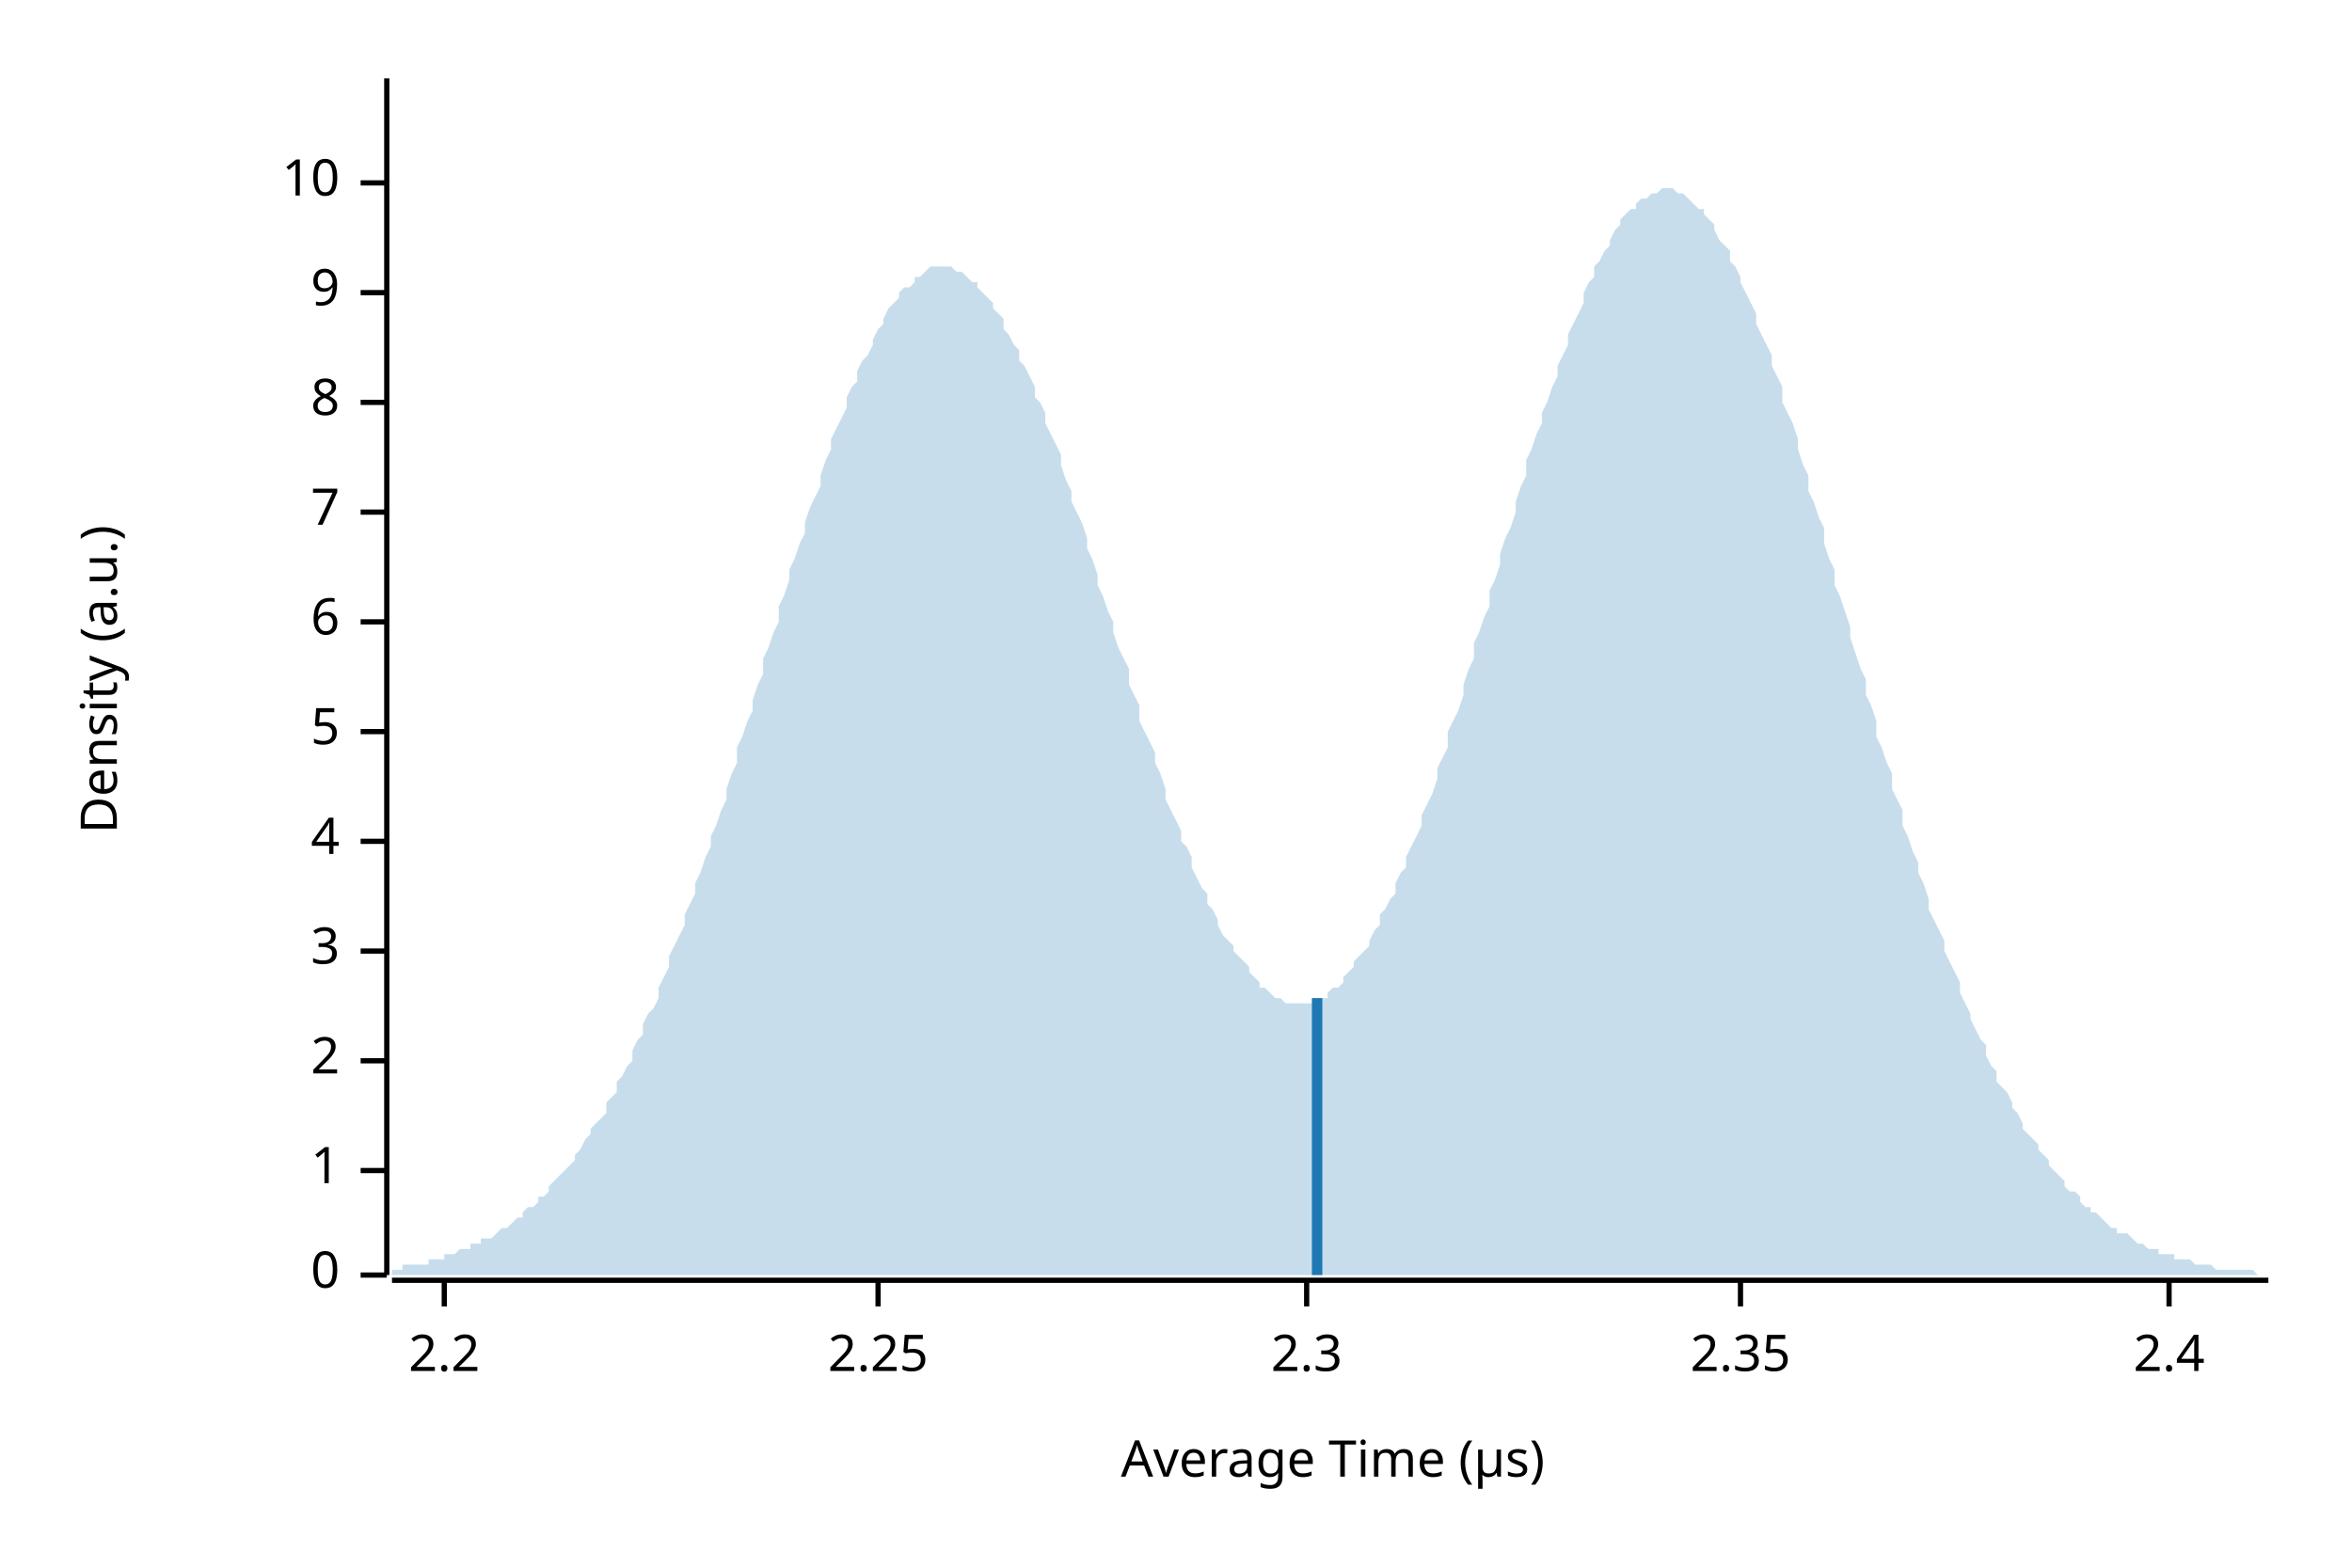
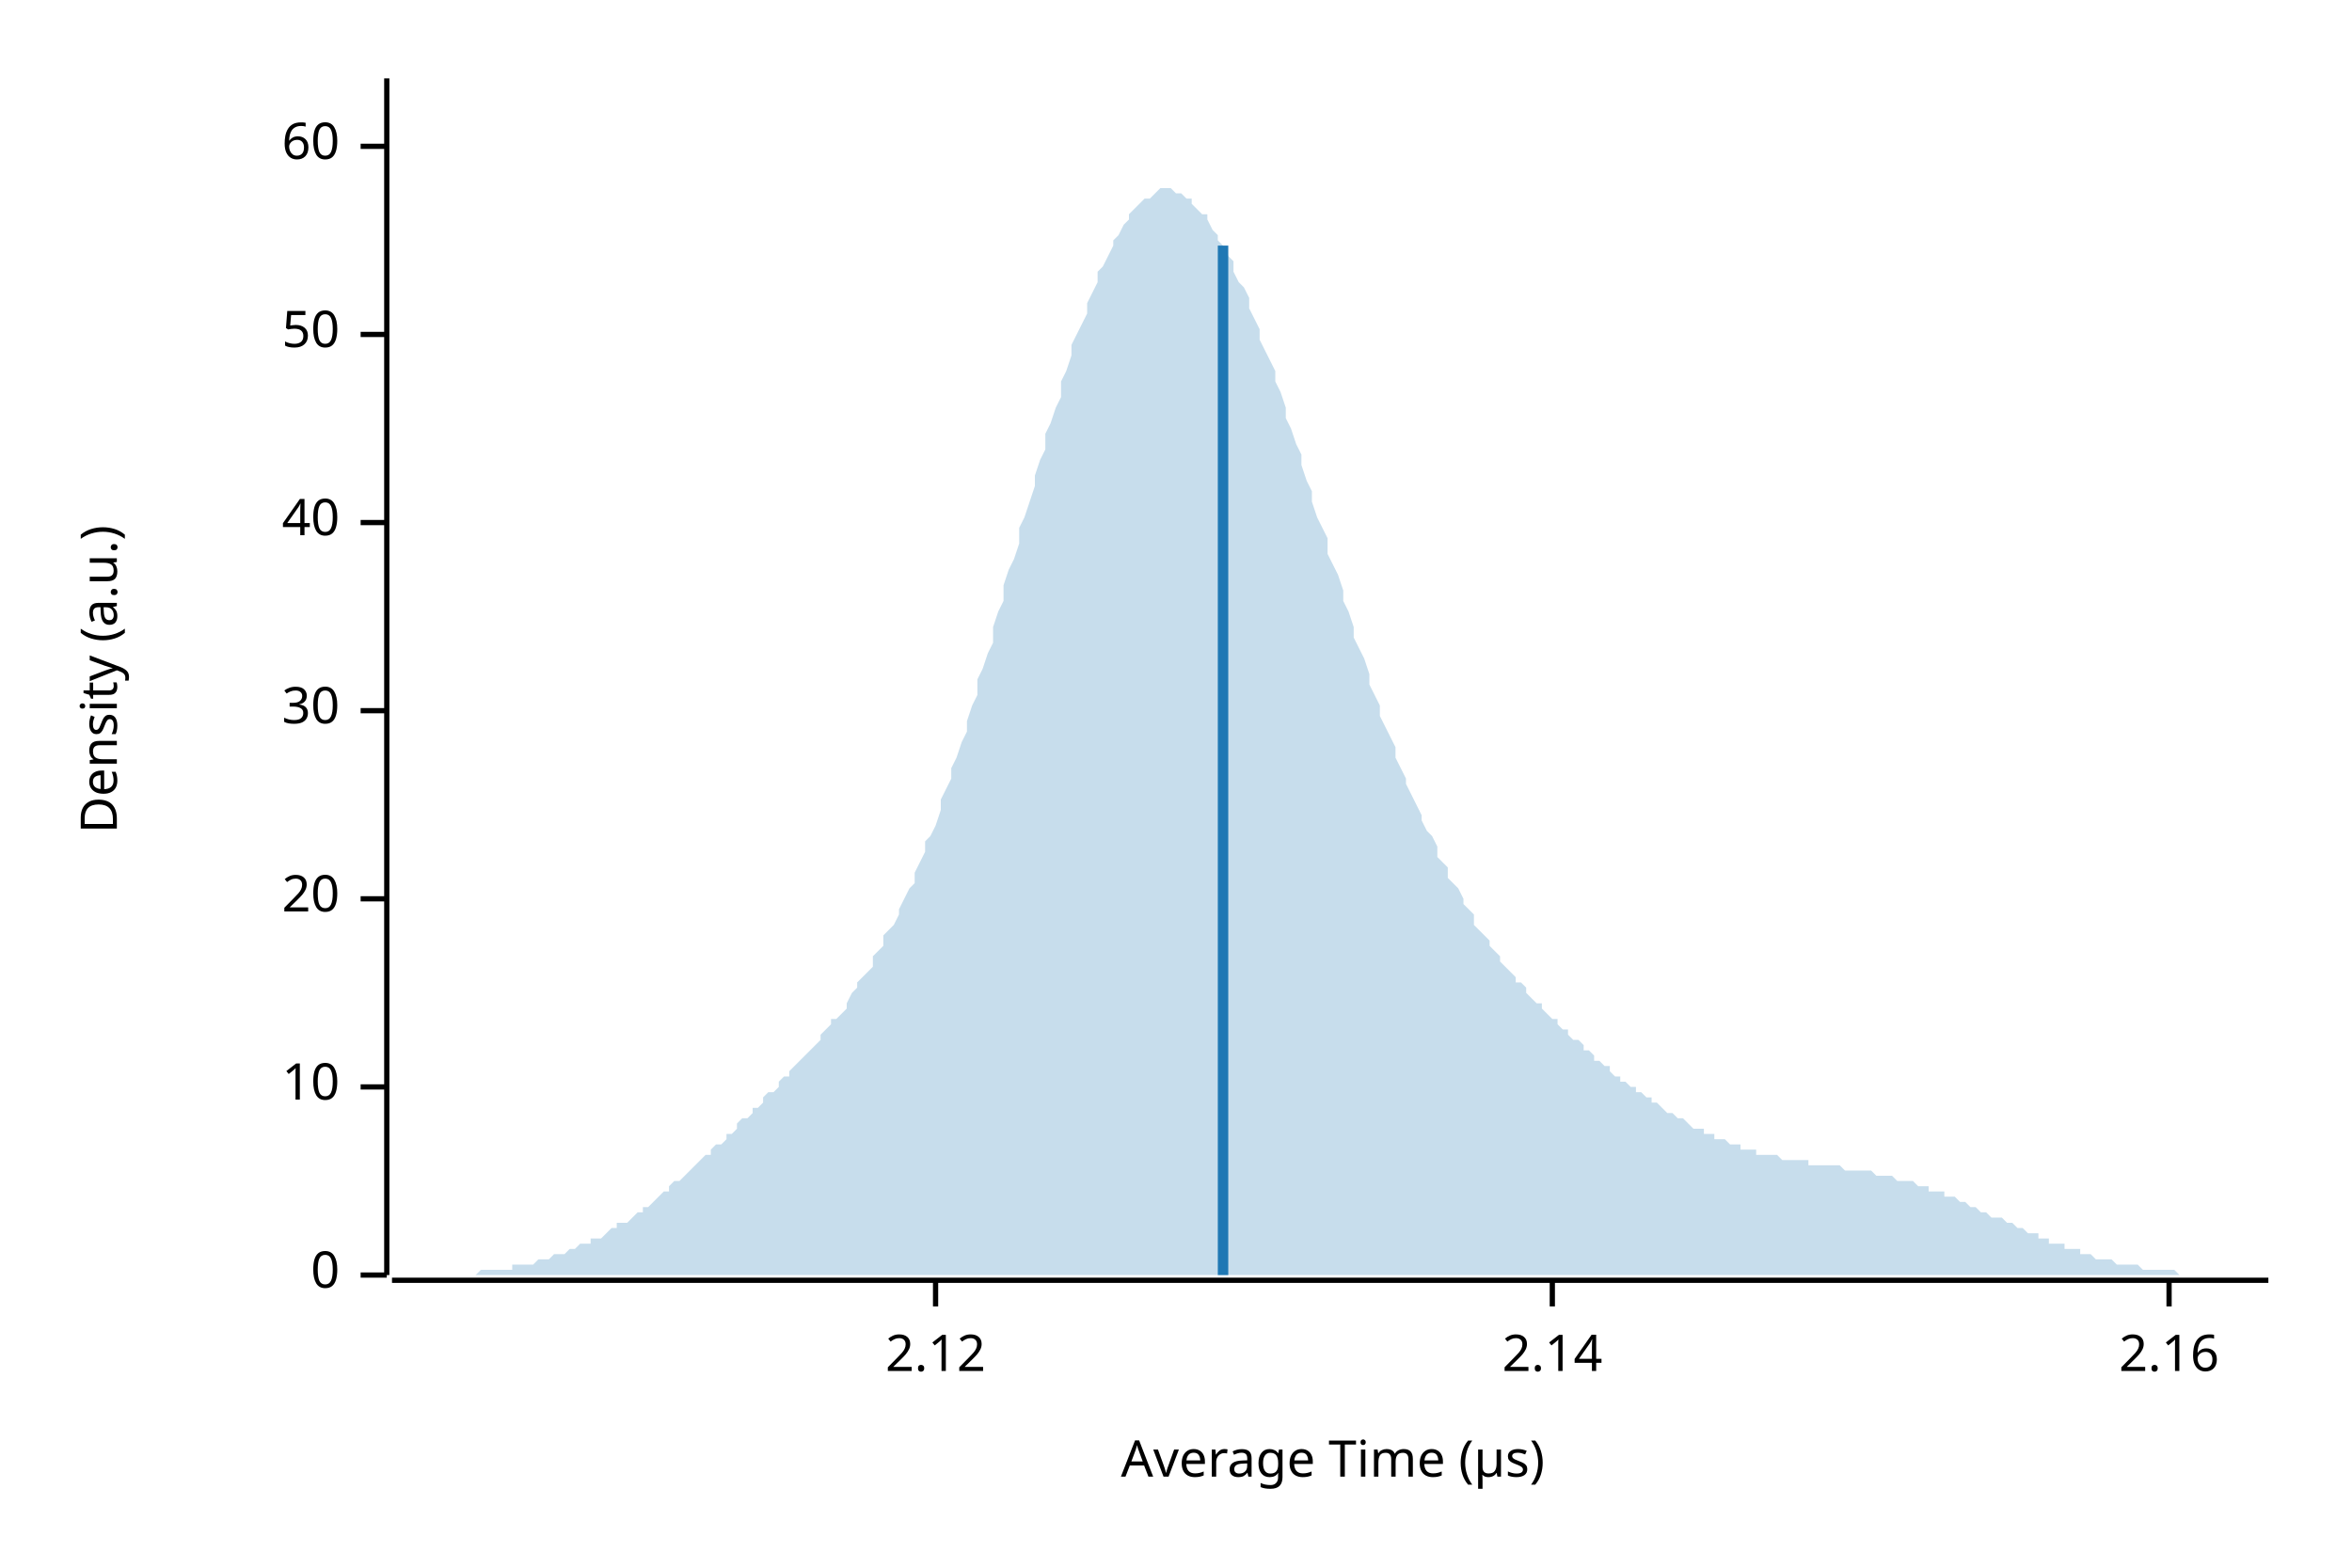
<svg xmlns="http://www.w3.org/2000/svg" width="450" height="300" viewBox="0 0 450 300">
  <text x="15" y="130" dy="0.76em" text-anchor="middle" font-family="sans-serif" font-size="9.677" opacity="1" fill="#000000" transform="rotate(270, 15, 130)">
Density (a.u.)
</text>
  <text x="255" y="285" dy="-0.5ex" text-anchor="middle" font-family="sans-serif" font-size="9.677" opacity="1" fill="#000000">
Average Time (µs)
</text>
  <polyline fill="none" opacity="1" stroke="#000000" stroke-width="1" points="74,15 74,244 " />
  <text x="65" y="244" dy="0.5ex" text-anchor="end" font-family="sans-serif" font-size="9.677" opacity="1" fill="#000000">
0
</text>
  <polyline fill="none" opacity="1" stroke="#000000" stroke-width="1" points="69,244 74,244 " />
-   <text x="65" y="224" dy="0.5ex" text-anchor="end" font-family="sans-serif" font-size="9.677" opacity="1" fill="#000000">
- 1
- </text>
-   <polyline fill="none" opacity="1" stroke="#000000" stroke-width="1" points="69,224 74,224 " />
-   <text x="65" y="203" dy="0.5ex" text-anchor="end" font-family="sans-serif" font-size="9.677" opacity="1" fill="#000000">
- 2
- </text>
-   <polyline fill="none" opacity="1" stroke="#000000" stroke-width="1" points="69,203 74,203 " />
-   <text x="65" y="182" dy="0.5ex" text-anchor="end" font-family="sans-serif" font-size="9.677" opacity="1" fill="#000000">
- 3
- </text>
-   <polyline fill="none" opacity="1" stroke="#000000" stroke-width="1" points="69,182 74,182 " />
-   <text x="65" y="161" dy="0.5ex" text-anchor="end" font-family="sans-serif" font-size="9.677" opacity="1" fill="#000000">
- 4
- </text>
-   <polyline fill="none" opacity="1" stroke="#000000" stroke-width="1" points="69,161 74,161 " />
-   <text x="65" y="140" dy="0.5ex" text-anchor="end" font-family="sans-serif" font-size="9.677" opacity="1" fill="#000000">
- 5
- </text>
-   <polyline fill="none" opacity="1" stroke="#000000" stroke-width="1" points="69,140 74,140 " />
-   <text x="65" y="119" dy="0.5ex" text-anchor="end" font-family="sans-serif" font-size="9.677" opacity="1" fill="#000000">
- 6
- </text>
-   <polyline fill="none" opacity="1" stroke="#000000" stroke-width="1" points="69,119 74,119 " />
-   <text x="65" y="98" dy="0.5ex" text-anchor="end" font-family="sans-serif" font-size="9.677" opacity="1" fill="#000000">
- 7
- </text>
-   <polyline fill="none" opacity="1" stroke="#000000" stroke-width="1" points="69,98 74,98 " />
-   <text x="65" y="77" dy="0.5ex" text-anchor="end" font-family="sans-serif" font-size="9.677" opacity="1" fill="#000000">
- 8
- </text>
-   <polyline fill="none" opacity="1" stroke="#000000" stroke-width="1" points="69,77 74,77 " />
-   <text x="65" y="56" dy="0.5ex" text-anchor="end" font-family="sans-serif" font-size="9.677" opacity="1" fill="#000000">
- 9
- </text>
-   <polyline fill="none" opacity="1" stroke="#000000" stroke-width="1" points="69,56 74,56 " />
-   <text x="65" y="35" dy="0.5ex" text-anchor="end" font-family="sans-serif" font-size="9.677" opacity="1" fill="#000000">
+   <text x="65" y="208" dy="0.5ex" text-anchor="end" font-family="sans-serif" font-size="9.677" opacity="1" fill="#000000">
10
</text>
-   <polyline fill="none" opacity="1" stroke="#000000" stroke-width="1" points="69,35 74,35 " />
+   <polyline fill="none" opacity="1" stroke="#000000" stroke-width="1" points="69,208 74,208 " />
+   <text x="65" y="172" dy="0.5ex" text-anchor="end" font-family="sans-serif" font-size="9.677" opacity="1" fill="#000000">
+ 20
+ </text>
+   <polyline fill="none" opacity="1" stroke="#000000" stroke-width="1" points="69,172 74,172 " />
+   <text x="65" y="136" dy="0.5ex" text-anchor="end" font-family="sans-serif" font-size="9.677" opacity="1" fill="#000000">
+ 30
+ </text>
+   <polyline fill="none" opacity="1" stroke="#000000" stroke-width="1" points="69,136 74,136 " />
+   <text x="65" y="100" dy="0.5ex" text-anchor="end" font-family="sans-serif" font-size="9.677" opacity="1" fill="#000000">
+ 40
+ </text>
+   <polyline fill="none" opacity="1" stroke="#000000" stroke-width="1" points="69,100 74,100 " />
+   <text x="65" y="64" dy="0.5ex" text-anchor="end" font-family="sans-serif" font-size="9.677" opacity="1" fill="#000000">
+ 50
+ </text>
+   <polyline fill="none" opacity="1" stroke="#000000" stroke-width="1" points="69,64 74,64 " />
+   <text x="65" y="28" dy="0.5ex" text-anchor="end" font-family="sans-serif" font-size="9.677" opacity="1" fill="#000000">
+ 60
+ </text>
+   <polyline fill="none" opacity="1" stroke="#000000" stroke-width="1" points="69,28 74,28 " />
  <polyline fill="none" opacity="1" stroke="#000000" stroke-width="1" points="75,245 434,245 " />
-   <text x="85" y="255" dy="0.76em" text-anchor="middle" font-family="sans-serif" font-size="9.677" opacity="1" fill="#000000">
- 2.2
+   <text x="179" y="255" dy="0.76em" text-anchor="middle" font-family="sans-serif" font-size="9.677" opacity="1" fill="#000000">
+ 2.12
</text>
-   <polyline fill="none" opacity="1" stroke="#000000" stroke-width="1" points="85,245 85,250 " />
-   <text x="168" y="255" dy="0.76em" text-anchor="middle" font-family="sans-serif" font-size="9.677" opacity="1" fill="#000000">
- 2.25
+   <polyline fill="none" opacity="1" stroke="#000000" stroke-width="1" points="179,245 179,250 " />
+   <text x="297" y="255" dy="0.76em" text-anchor="middle" font-family="sans-serif" font-size="9.677" opacity="1" fill="#000000">
+ 2.14
</text>
-   <polyline fill="none" opacity="1" stroke="#000000" stroke-width="1" points="168,245 168,250 " />
-   <text x="250" y="255" dy="0.76em" text-anchor="middle" font-family="sans-serif" font-size="9.677" opacity="1" fill="#000000">
- 2.3
- </text>
-   <polyline fill="none" opacity="1" stroke="#000000" stroke-width="1" points="250,245 250,250 " />
-   <text x="333" y="255" dy="0.76em" text-anchor="middle" font-family="sans-serif" font-size="9.677" opacity="1" fill="#000000">
- 2.35
- </text>
-   <polyline fill="none" opacity="1" stroke="#000000" stroke-width="1" points="333,245 333,250 " />
+   <polyline fill="none" opacity="1" stroke="#000000" stroke-width="1" points="297,245 297,250 " />
  <text x="415" y="255" dy="0.76em" text-anchor="middle" font-family="sans-serif" font-size="9.677" opacity="1" fill="#000000">
- 2.4
+ 2.16
</text>
  <polyline fill="none" opacity="1" stroke="#000000" stroke-width="1" points="415,245 415,250 " />
-   <polygon opacity="0.25" fill="#1F78B4" points="75,243 75,243 76,243 77,243 77,242 78,242 79,242 80,242 80,242 81,242 82,242 82,241 83,241 84,241 85,241 85,240 86,240 87,240 87,240 88,239 89,239 90,239 90,238 91,238 92,238 92,237 93,237 94,237 95,236 95,236 96,235 97,235 98,234 98,234 99,233 100,233 100,232 101,231 102,231 103,230 103,229 104,229 105,228 105,227 106,226 107,225 108,224 108,224 109,223 110,222 110,221 111,220 112,218 113,217 113,216 114,215 115,214 116,213 116,211 117,210 118,209 118,207 119,206 120,204 121,203 121,201 122,199 123,198 123,196 124,194 125,193 126,191 126,189 127,187 128,185 128,183 129,181 130,179 131,177 131,175 132,173 133,171 133,169 134,167 135,164 136,162 136,160 137,158 138,155 139,153 139,151 140,148 141,146 141,143 142,141 143,138 144,136 144,134 145,131 146,129 146,126 147,124 148,121 149,119 149,116 150,114 151,111 151,109 152,107 153,104 154,102 154,100 155,97 156,95 157,93 157,91 158,88 159,86 159,84 160,82 161,80 162,78 162,76 163,74 164,73 164,71 165,69 166,68 167,66 167,65 168,63 169,62 169,61 170,59 171,58 172,57 172,56 173,55 174,55 175,54 175,53 176,53 177,52 177,52 178,51 179,51 180,51 180,51 181,51 182,51 182,51 183,52 184,52 185,53 185,53 186,54 187,54 187,55 188,56 189,57 190,58 190,59 191,60 192,61 192,63 193,64 194,66 195,67 195,69 196,70 197,72 198,74 198,76 199,77 200,79 200,81 201,83 202,85 203,87 203,89 204,92 205,94 205,96 206,98 207,100 208,103 208,105 209,107 210,110 210,112 211,114 212,117 213,119 213,121 214,124 215,126 216,128 216,131 217,133 218,135 218,138 219,140 220,142 221,144 221,146 222,148 223,151 223,153 224,155 225,157 226,159 226,161 227,162 228,164 228,166 229,168 230,170 231,171 231,173 232,174 233,176 233,177 234,179 235,180 236,181 236,182 237,183 238,184 239,185 239,186 240,187 241,188 241,189 242,189 243,190 244,191 244,191 245,191 246,192 246,192 247,192 248,192 249,192 249,192 250,192 251,192 251,192 252,191 253,191 254,191 254,190 255,189 256,189 257,188 257,187 258,186 259,185 259,184 260,183 261,182 262,181 262,180 263,178 264,177 264,175 265,174 266,172 267,171 267,169 268,167 269,166 269,164 270,162 271,160 272,158 272,156 273,154 274,152 275,149 275,147 276,145 277,143 277,140 278,138 279,136 280,133 280,131 281,128 282,126 282,123 283,121 284,118 285,116 285,113 286,111 287,108 287,106 288,103 289,101 290,98 290,96 291,93 292,91 292,88 293,86 294,83 295,81 295,79 296,77 297,74 298,72 298,70 299,68 300,66 300,64 301,62 302,60 303,58 303,56 304,54 305,53 305,51 306,50 307,48 308,47 308,46 309,44 310,43 310,42 311,41 312,40 313,40 313,39 314,38 315,38 316,37 316,37 317,37 318,36 318,36 319,36 320,36 321,37 321,37 322,37 323,38 323,38 324,39 325,40 326,40 326,41 327,42 328,43 328,44 329,46 330,47 331,48 331,50 332,51 333,53 333,54 334,56 335,58 336,60 336,62 337,64 338,66 339,68 339,70 340,72 341,74 341,77 342,79 343,81 344,84 344,86 345,89 346,91 346,94 347,96 348,99 349,101 349,104 350,107 351,109 351,112 352,114 353,117 354,120 354,122 355,125 356,128 357,130 357,133 358,135 359,138 359,141 360,143 361,146 362,148 362,151 363,153 364,155 364,158 365,160 366,163 367,165 367,167 368,169 369,172 369,174 370,176 371,178 372,180 372,182 373,184 374,186 375,188 375,190 376,192 377,194 377,195 378,197 379,199 380,200 380,202 381,204 382,205 382,207 383,208 384,209 385,211 385,212 386,213 387,215 387,216 388,217 389,218 390,219 390,220 391,221 392,222 392,223 393,224 394,225 395,226 395,227 396,228 397,228 398,229 398,230 399,231 400,231 400,232 401,232 402,233 403,234 403,234 404,235 405,235 405,236 406,236 407,236 408,237 408,237 409,238 410,238 410,238 411,239 412,239 413,239 413,240 414,240 415,240 416,240 416,241 417,241 418,241 418,241 419,241 420,242 421,242 421,242 422,242 423,242 423,242 424,243 425,243 426,243 426,243 427,243 428,243 428,243 429,243 430,243 431,243 431,243 432,244 433,244 434,244 434,244 75,244 " />
-   <polyline fill="none" opacity="1" stroke="#1F78B4" stroke-width="2" points="252,244 252,191 " />
+   <polygon opacity="0.25" fill="#1F78B4" points="75,244 75,244 76,244 77,244 77,244 78,244 79,244 80,244 80,244 81,244 82,244 82,244 83,244 84,244 85,244 85,244 86,244 87,244 87,244 88,244 89,244 90,244 90,244 91,244 92,243 92,243 93,243 94,243 95,243 95,243 96,243 97,243 98,243 98,242 99,242 100,242 100,242 101,242 102,242 103,241 103,241 104,241 105,241 105,241 106,240 107,240 108,240 108,240 109,239 110,239 110,239 111,238 112,238 113,238 113,237 114,237 115,237 116,236 116,236 117,235 118,235 118,234 119,234 120,234 121,233 121,233 122,232 123,232 123,231 124,231 125,230 126,229 126,229 127,228 128,228 128,227 129,226 130,226 131,225 131,225 132,224 133,223 133,223 134,222 135,221 136,221 136,220 137,219 138,219 139,218 139,217 140,217 141,216 141,215 142,214 143,214 144,213 144,212 145,212 146,211 146,210 147,209 148,209 149,208 149,207 150,206 151,206 151,205 152,204 153,203 154,202 154,202 155,201 156,200 157,199 157,198 158,197 159,196 159,195 160,195 161,194 162,193 162,192 163,190 164,189 164,188 165,187 166,186 167,185 167,183 168,182 169,181 169,179 170,178 171,177 172,175 172,174 173,172 174,170 175,169 175,167 176,165 177,163 177,161 178,160 179,158 180,155 180,153 181,151 182,149 182,147 183,145 184,142 185,140 185,138 186,135 187,133 187,130 188,128 189,125 190,123 190,120 191,117 192,115 192,112 193,109 194,107 195,104 195,101 196,99 197,96 198,93 198,91 199,88 200,86 200,83 201,81 202,78 203,76 203,73 204,71 205,68 205,66 206,64 207,62 208,60 208,58 209,56 210,54 210,52 211,51 212,49 213,47 213,46 214,45 215,43 216,42 216,41 217,40 218,39 218,39 219,38 220,38 221,37 221,37 222,36 223,36 223,36 224,36 225,37 226,37 226,37 227,38 228,38 228,39 229,40 230,41 231,41 231,42 232,44 233,45 233,46 234,47 235,49 236,50 236,52 237,54 238,55 239,57 239,59 240,61 241,63 241,65 242,67 243,69 244,71 244,73 245,75 246,78 246,80 247,82 248,85 249,87 249,89 250,92 251,94 251,96 252,99 253,101 254,103 254,106 255,108 256,110 257,113 257,115 258,117 259,120 259,122 260,124 261,126 262,129 262,131 263,133 264,135 264,137 265,139 266,141 267,143 267,145 268,147 269,149 269,150 270,152 271,154 272,156 272,157 273,159 274,160 275,162 275,164 276,165 277,166 277,168 278,169 279,170 280,172 280,173 281,174 282,175 282,177 283,178 284,179 285,180 285,181 286,182 287,183 287,184 288,185 289,186 290,187 290,188 291,188 292,189 292,190 293,191 294,192 295,192 295,193 296,194 297,195 298,195 298,196 299,197 300,197 300,198 301,199 302,199 303,200 303,201 304,201 305,202 305,203 306,203 307,204 308,204 308,205 309,206 310,206 310,207 311,207 312,208 313,208 313,209 314,209 315,210 316,210 316,211 317,211 318,212 318,212 319,213 320,213 321,214 321,214 322,214 323,215 323,215 324,216 325,216 326,216 326,217 327,217 328,217 328,218 329,218 330,218 331,219 331,219 332,219 333,219 333,220 334,220 335,220 336,220 336,221 337,221 338,221 339,221 339,221 340,221 341,222 341,222 342,222 343,222 344,222 344,222 345,222 346,222 346,223 347,223 348,223 349,223 349,223 350,223 351,223 351,223 352,223 353,224 354,224 354,224 355,224 356,224 357,224 357,224 358,224 359,225 359,225 360,225 361,225 362,225 362,225 363,226 364,226 364,226 365,226 366,226 367,227 367,227 368,227 369,227 369,228 370,228 371,228 372,228 372,229 373,229 374,229 375,230 375,230 376,230 377,231 377,231 378,231 379,232 380,232 380,232 381,233 382,233 382,233 383,233 384,234 385,234 385,234 386,235 387,235 387,235 388,236 389,236 390,236 390,237 391,237 392,237 392,238 393,238 394,238 395,238 395,239 396,239 397,239 398,239 398,240 399,240 400,240 400,240 401,241 402,241 403,241 403,241 404,241 405,242 405,242 406,242 407,242 408,242 408,242 409,242 410,243 410,243 411,243 412,243 413,243 413,243 414,243 415,243 416,243 416,243 417,244 418,244 418,244 419,244 420,244 421,244 421,244 422,244 423,244 423,244 424,244 425,244 426,244 426,244 427,244 428,244 428,244 429,244 430,244 431,244 431,244 432,244 433,244 434,244 434,244 75,244 " />
+   <polyline fill="none" opacity="1" stroke="#1F78B4" stroke-width="2" points="234,244 234,47 " />
</svg>
